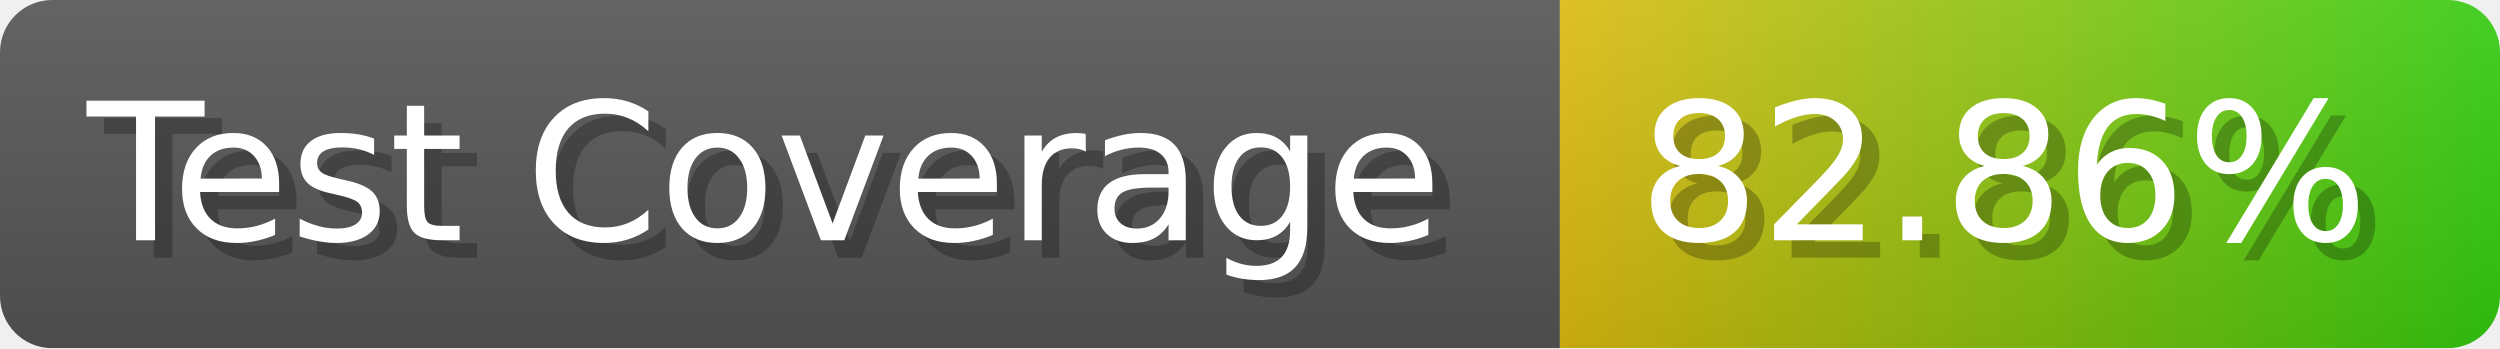
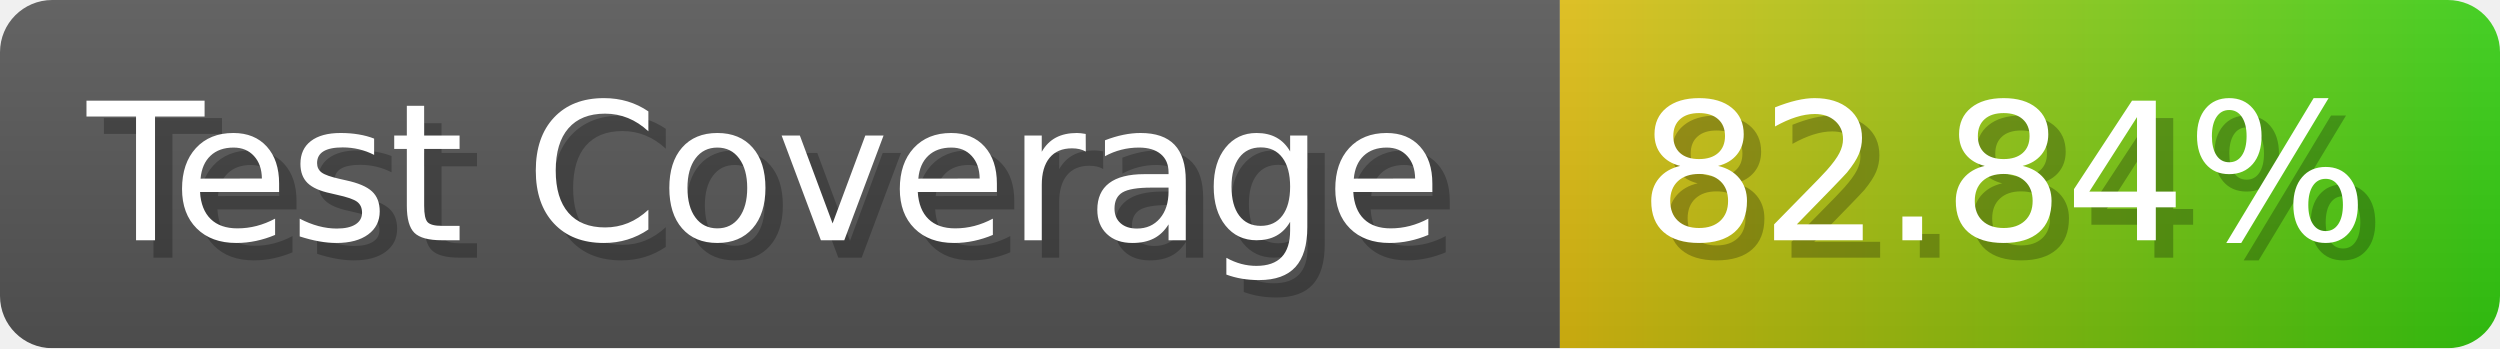
- <svg xmlns="http://www.w3.org/2000/svg" width="143.6" height="20" viewBox="0 0 1436 200" role="img" aria-label="Test Coverage: 82.86%">
+ <svg xmlns="http://www.w3.org/2000/svg" width="143.6" height="20" viewBox="0 0 1436 200" role="img" aria-label="Test Coverage: 82.84%">
  <linearGradient id="a" x2="0" y2="100%">
    <stop offset="0" stop-opacity=".1" stop-color="#EEE" />
    <stop offset="1" stop-opacity=".1" />
  </linearGradient>
  <mask id="m">
    <rect width="1436" height="200" rx="30" fill="#FFF" />
  </mask>
  <g mask="url(#m)">
    <rect width="896" height="200" fill="#555" />
    <rect width="540" height="200" fill="url(#x)" x="896" />
    <rect width="1436" height="200" fill="url(#a)" />
  </g>
  <g aria-hidden="true" fill="#fff" text-anchor="start" font-family="Verdana,DejaVu Sans,sans-serif" font-size="110">
    <text x="60" y="148" textLength="796" fill="#000" opacity="0.25">Test Coverage</text>
    <text x="50" y="138" textLength="796">Test Coverage</text>
-     <text x="951" y="148" textLength="440" fill="#000" opacity="0.25">82.86%</text>
-     <text x="941" y="138" textLength="440">82.86%</text>
+     <text x="951" y="148" textLength="440" fill="#000" opacity="0.25">82.84%</text>
+     <text x="941" y="138" textLength="440">82.84%</text>
  </g>
  <linearGradient id="x" x1="0%" y1="0%" x2="100%" y2="0%">
    <stop offset="0%" style="stop-color:#DB1" />
    <stop offset="100%" style="stop-color:#3C1" />
  </linearGradient>
</svg>
